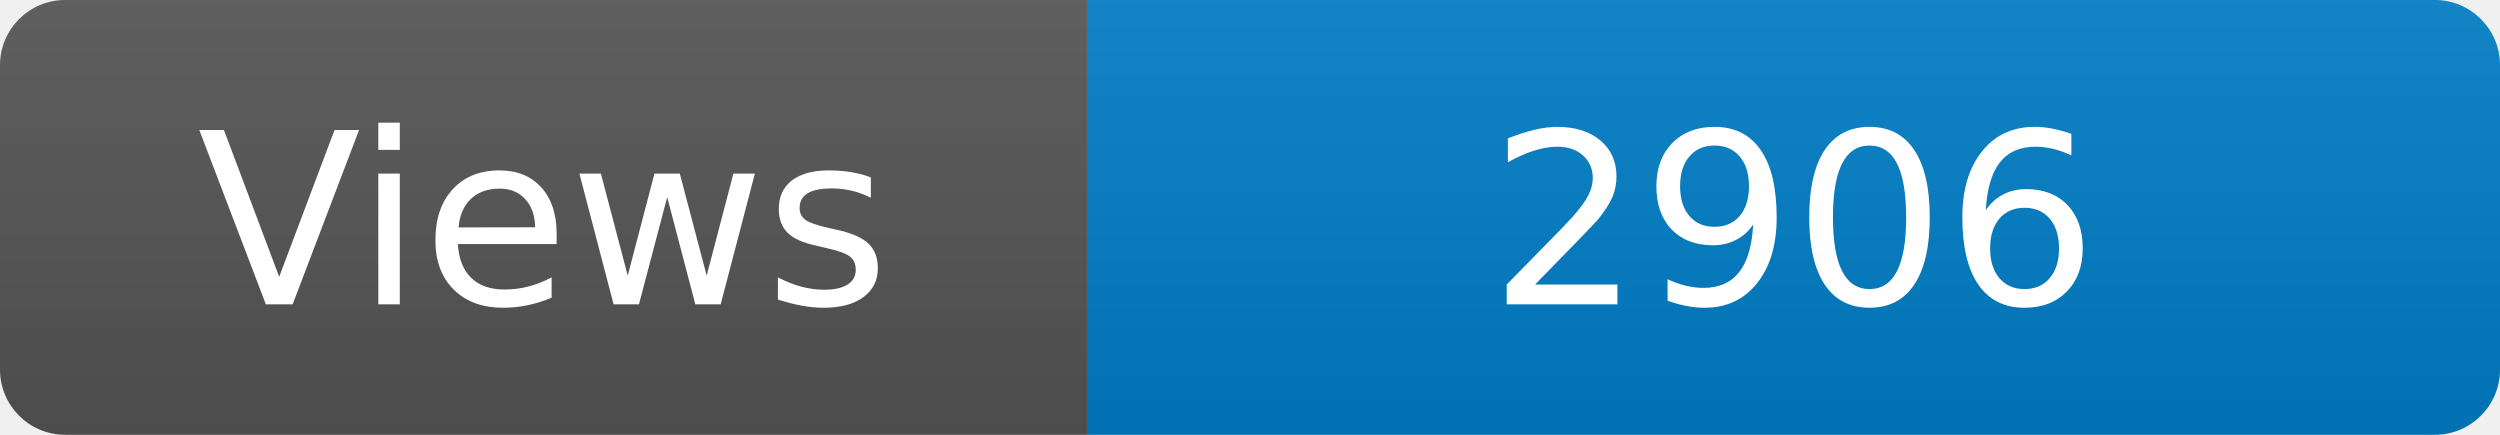
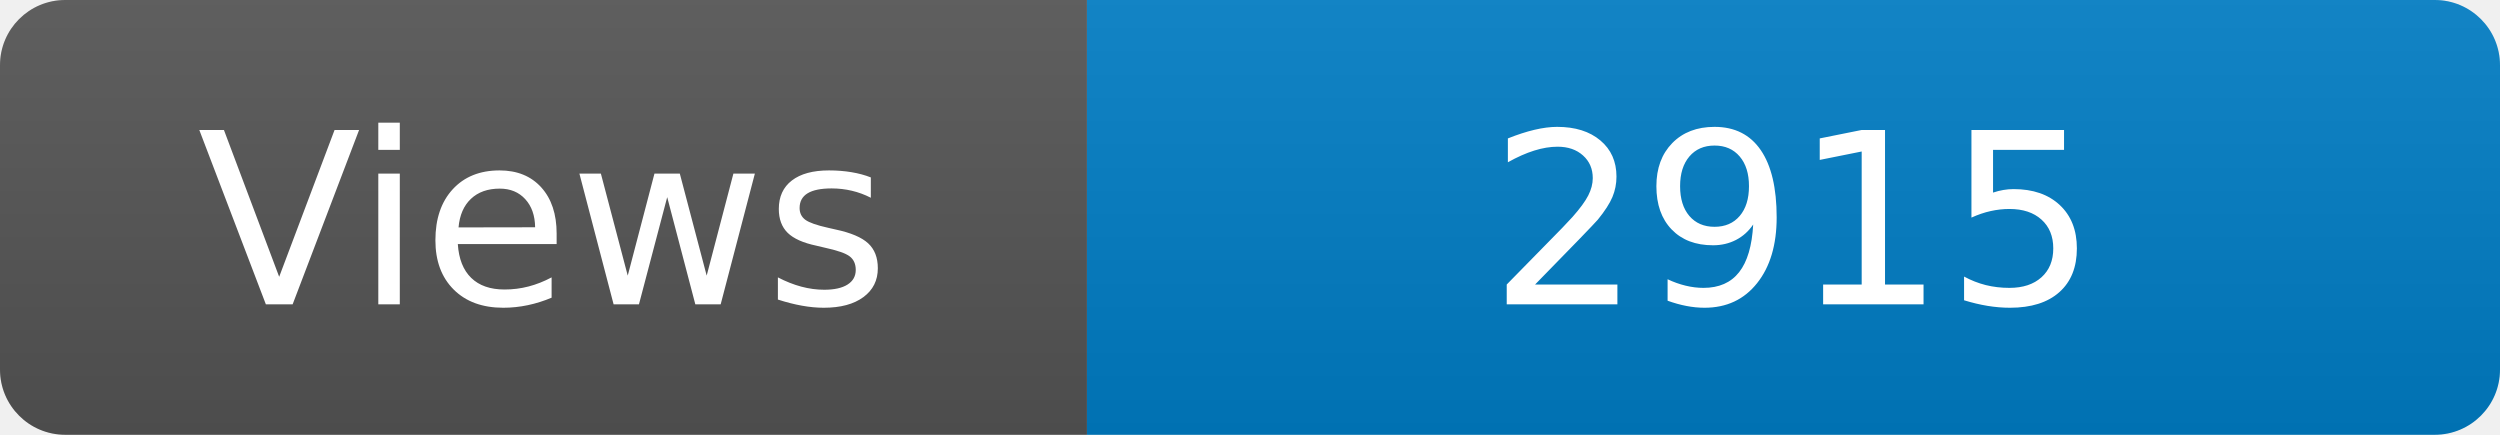
<svg xmlns="http://www.w3.org/2000/svg" width="115" height="20" role="img" aria-label="Maintained?: yes">
  <linearGradient id="s" x2="0" y2="100%">
    <stop offset="0" stop-color="#bbb" stop-opacity=".1" />
    <stop offset="1" stop-opacity=".1" />
  </linearGradient>
  <clipPath id="r">
    <rect width="115" height="20" rx="3" fill="#fff" />
  </clipPath>
  <g clip-path="url(#r)">
    <rect width="50" height="20" fill="#555" />
    <rect x="50" width="160" height="20" fill="#007ec6" />
    <rect width="115" height="20" fill="url(#s)" />
  </g>
  <g fill="#fff" text-anchor="middle" font-family="Verdana,Geneva,DejaVu Sans,sans-serif" font-size="110">
    <text x="250" y="140" transform="scale(.1)" fill="#fff">Views</text>
-     <text x="825" y="140" transform="scale(.1)" fill="#fff">2906</text>
+     <text x="825" y="140" transform="scale(.1)" fill="#fff">2915</text>
  </g>
</svg>
